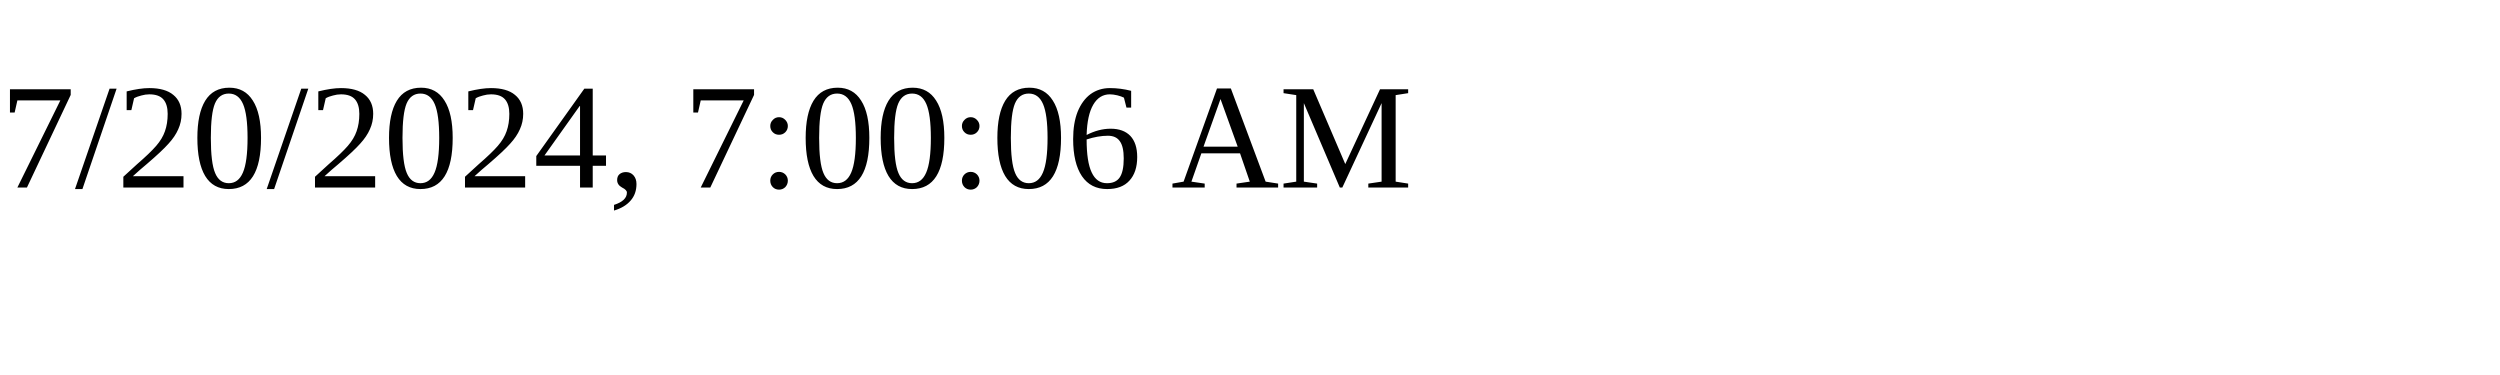
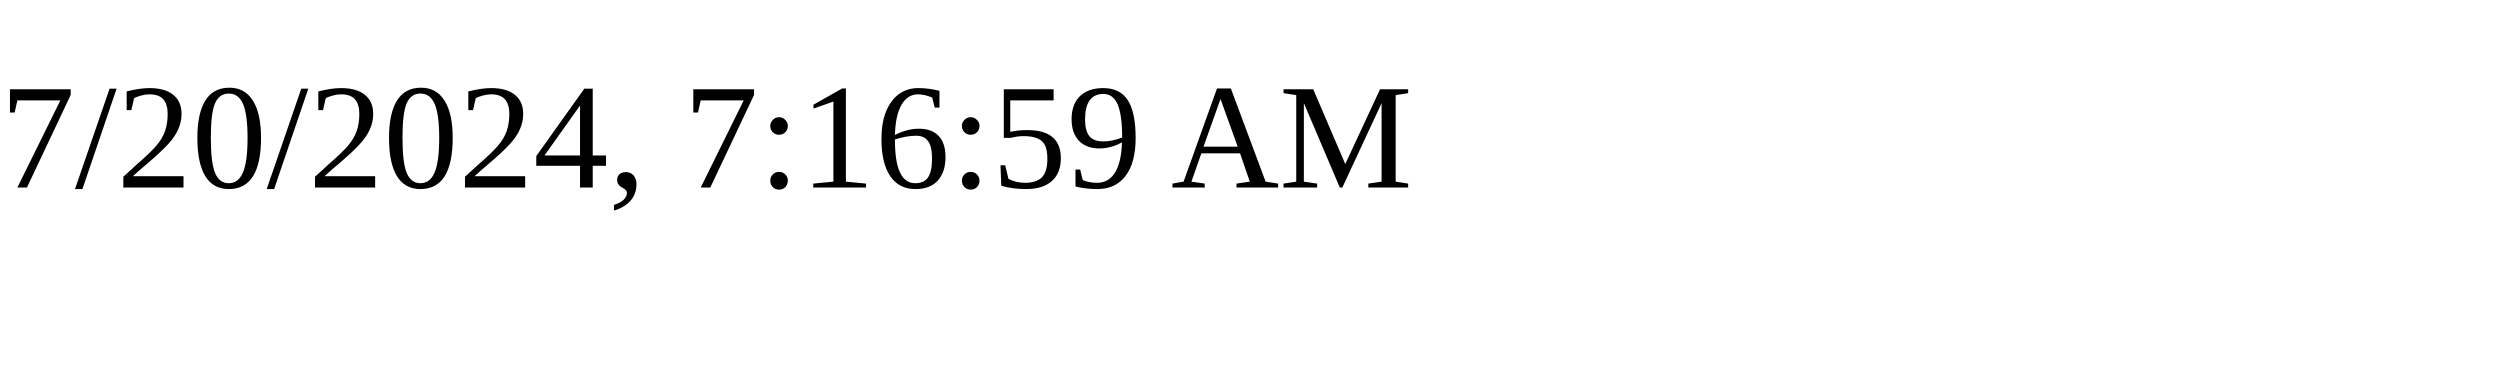
<svg xmlns="http://www.w3.org/2000/svg" height="30" width="200">
-   <text x="0" y="15">7/20/2024, 7:00:06 AM</text>
+   <text x="0" y="15">7/20/2024, 7:16:59 AM</text>
</svg>
